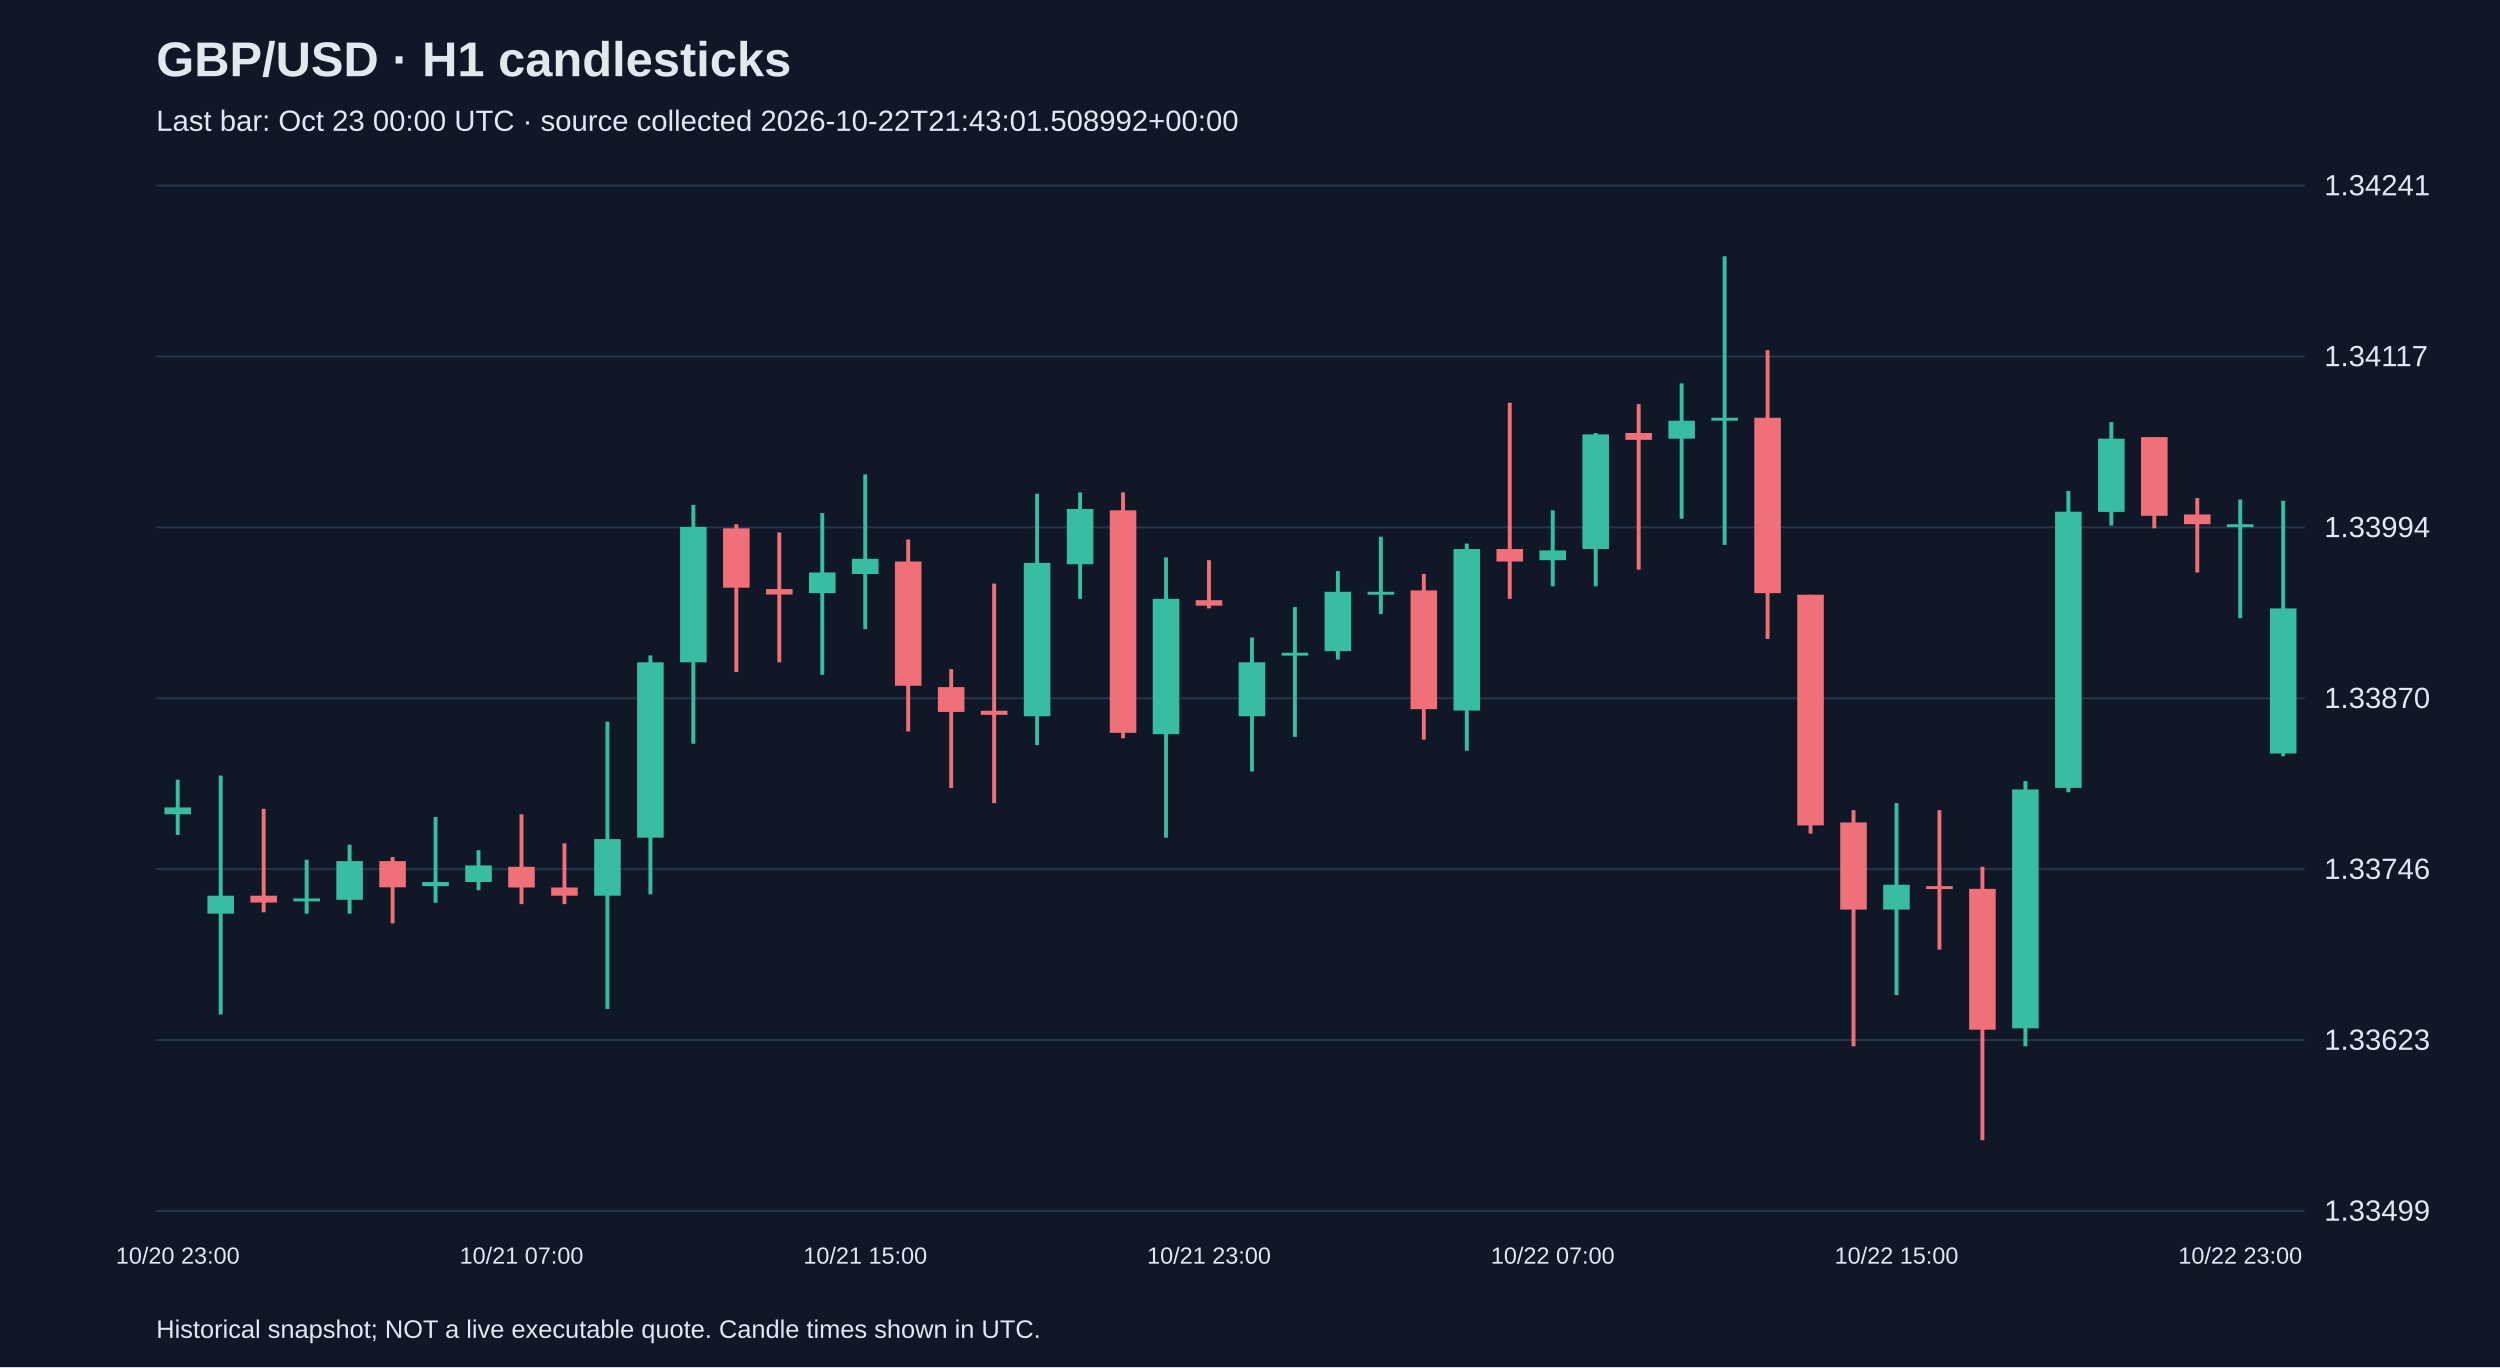
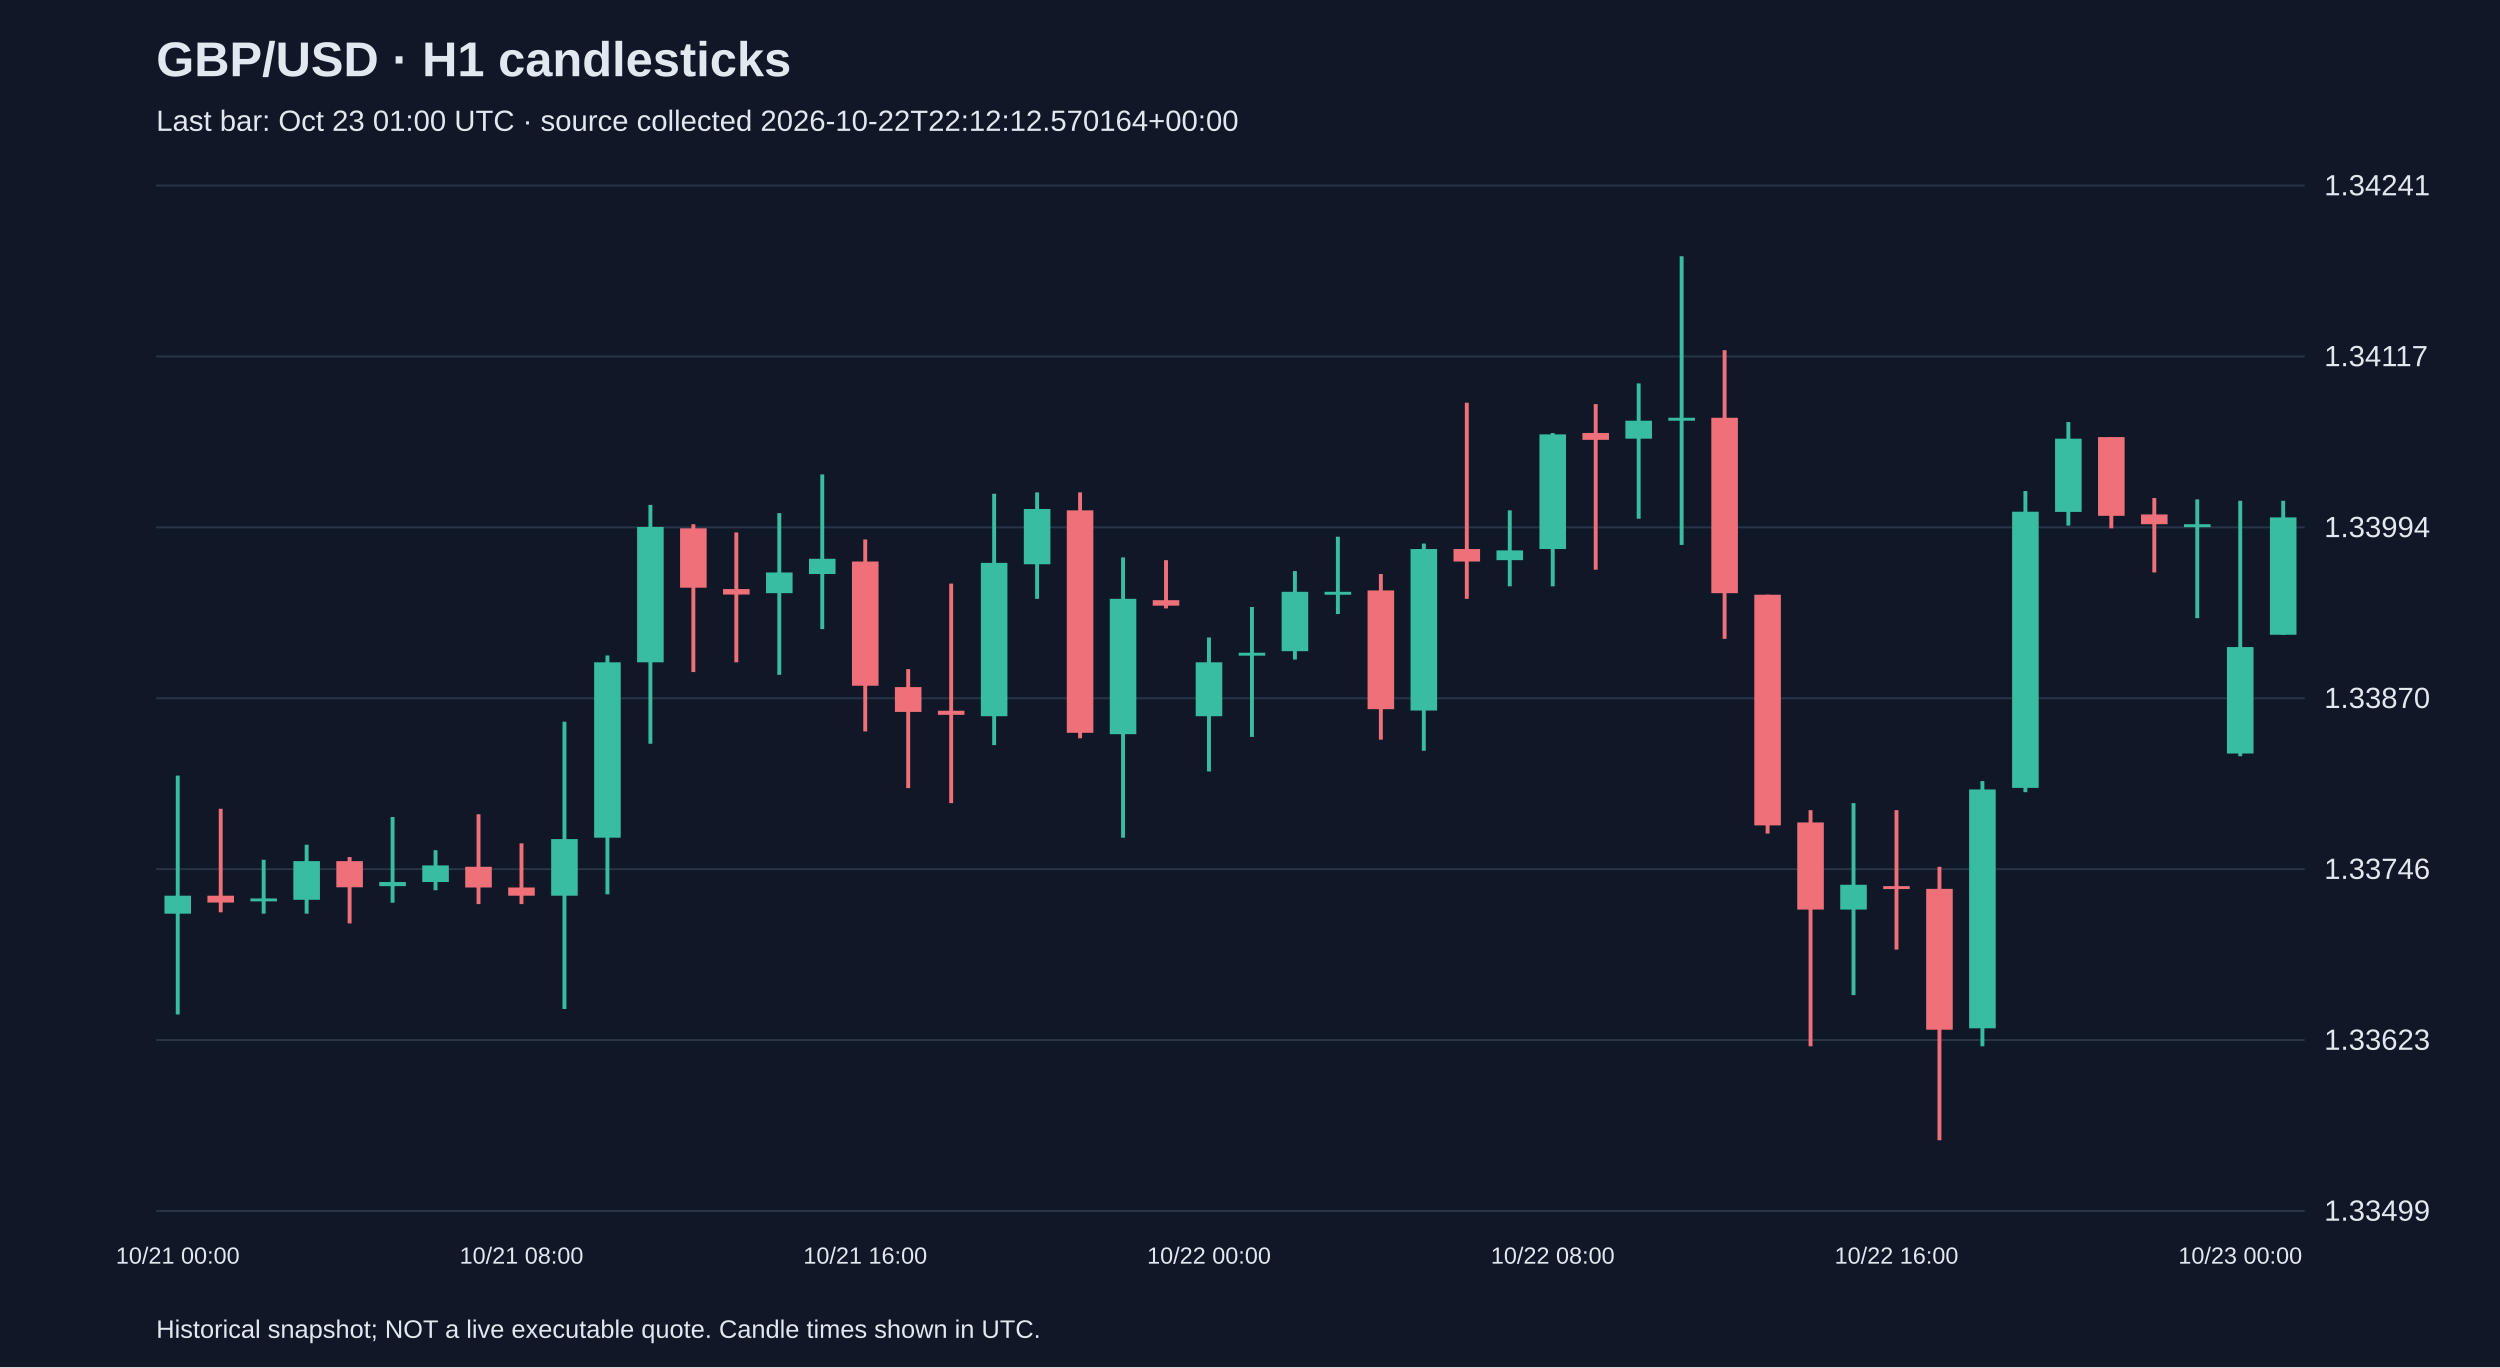
<svg xmlns="http://www.w3.org/2000/svg" viewBox="0 0 1280 700">
  <rect width="100%" height="100%" fill="#101827" />
  <style>text{font-family:Arial,sans-serif;fill:#e2e8f0}</style>
  <text x="80" y="39" font-size="25" font-weight="bold">GBP/USD · H1 candlesticks</text>
-   <text x="80" y="67" font-size="15" fill="#a6b1c5">Last bar: Oct 23 00:00 UTC · source collected 2026-10-22T21:43:01.508992+00:00</text>
+   <text x="80" y="67" font-size="15" fill="#a6b1c5">Last bar: Oct 23 01:00 UTC · source collected 2026-10-22T22:12:12.570164+00:00</text>
  <line x1="80" y1="620.0" x2="1180" y2="620.0" stroke="#283548" />
  <text x="1190" y="625.0" font-size="15">1.33499</text>
  <line x1="80" y1="532.5" x2="1180" y2="532.5" stroke="#283548" />
  <text x="1190" y="537.5" font-size="15">1.33623</text>
  <line x1="80" y1="445.0" x2="1180" y2="445.0" stroke="#283548" />
  <text x="1190" y="450.0" font-size="15">1.33746</text>
  <line x1="80" y1="357.5" x2="1180" y2="357.5" stroke="#283548" />
  <text x="1190" y="362.5" font-size="15">1.33870</text>
  <line x1="80" y1="270.0" x2="1180" y2="270.0" stroke="#283548" />
  <text x="1190" y="275.0" font-size="15">1.33994</text>
  <line x1="80" y1="182.5" x2="1180" y2="182.5" stroke="#283548" />
  <text x="1190" y="187.5" font-size="15">1.34117</text>
  <line x1="80" y1="95.0" x2="1180" y2="95.0" stroke="#283548" />
  <text x="1190" y="100.0" font-size="15">1.34241</text>
-   <line x1="91.0" y1="399.2" x2="91.0" y2="427.5" stroke="#38bca2" stroke-width="2" />
-   <rect x="84.2" y="413.4" width="13.6" height="3.5" fill="#38bca2" />
-   <text x="91.0" y="647" text-anchor="middle" font-size="12">10/20 23:00</text>
-   <line x1="113.0" y1="397.1" x2="113.0" y2="519.4" stroke="#38bca2" stroke-width="2" />
-   <rect x="106.2" y="458.6" width="13.6" height="9.2" fill="#38bca2" />
-   <line x1="135.0" y1="414.1" x2="135.0" y2="467.1" stroke="#f07079" stroke-width="2" />
-   <rect x="128.2" y="458.6" width="13.6" height="3.5" fill="#f07079" />
-   <line x1="157.0" y1="440.2" x2="157.0" y2="467.8" stroke="#38bca2" stroke-width="2" />
-   <rect x="150.2" y="460.0" width="13.6" height="1.5" fill="#38bca2" />
-   <line x1="179.0" y1="432.5" x2="179.0" y2="467.8" stroke="#38bca2" stroke-width="2" />
-   <rect x="172.2" y="440.9" width="13.6" height="19.8" fill="#38bca2" />
-   <line x1="201.0" y1="438.8" x2="201.0" y2="472.8" stroke="#f07079" stroke-width="2" />
-   <rect x="194.2" y="440.9" width="13.6" height="13.4" fill="#f07079" />
-   <line x1="223.0" y1="418.3" x2="223.0" y2="462.2" stroke="#38bca2" stroke-width="2" />
-   <rect x="216.2" y="451.6" width="13.6" height="2.1" fill="#38bca2" />
-   <line x1="245.0" y1="435.3" x2="245.0" y2="455.8" stroke="#38bca2" stroke-width="2" />
-   <rect x="238.2" y="443.1" width="13.6" height="8.5" fill="#38bca2" />
-   <line x1="267.0" y1="416.9" x2="267.0" y2="462.9" stroke="#f07079" stroke-width="2" />
-   <rect x="260.2" y="443.8" width="13.6" height="10.6" fill="#f07079" />
-   <text x="267.0" y="647" text-anchor="middle" font-size="12">10/21 07:00</text>
-   <line x1="289.0" y1="431.8" x2="289.0" y2="462.9" stroke="#f07079" stroke-width="2" />
-   <rect x="282.2" y="454.4" width="13.6" height="4.2" fill="#f07079" />
-   <line x1="311.0" y1="369.5" x2="311.0" y2="516.6" stroke="#38bca2" stroke-width="2" />
-   <rect x="304.2" y="429.6" width="13.6" height="29.0" fill="#38bca2" />
-   <line x1="333.0" y1="335.6" x2="333.0" y2="457.9" stroke="#38bca2" stroke-width="2" />
-   <rect x="326.2" y="339.1" width="13.6" height="89.8" fill="#38bca2" />
-   <line x1="355.0" y1="258.5" x2="355.0" y2="380.8" stroke="#38bca2" stroke-width="2" />
-   <rect x="348.2" y="269.8" width="13.6" height="69.3" fill="#38bca2" />
-   <line x1="377.0" y1="268.4" x2="377.0" y2="344.1" stroke="#f07079" stroke-width="2" />
-   <rect x="370.2" y="270.5" width="13.6" height="30.4" fill="#f07079" />
-   <line x1="399.0" y1="272.6" x2="399.0" y2="339.1" stroke="#f07079" stroke-width="2" />
-   <rect x="392.2" y="301.6" width="13.6" height="2.8" fill="#f07079" />
-   <line x1="421.0" y1="262.7" x2="421.0" y2="345.5" stroke="#38bca2" stroke-width="2" />
-   <rect x="414.2" y="293.1" width="13.6" height="10.6" fill="#38bca2" />
-   <line x1="443.0" y1="242.9" x2="443.0" y2="322.1" stroke="#38bca2" stroke-width="2" />
-   <rect x="436.2" y="286.1" width="13.6" height="7.8" fill="#38bca2" />
-   <text x="443.0" y="647" text-anchor="middle" font-size="12">10/21 15:00</text>
-   <line x1="465.0" y1="276.2" x2="465.0" y2="374.5" stroke="#f07079" stroke-width="2" />
-   <rect x="458.2" y="287.5" width="13.6" height="63.6" fill="#f07079" />
-   <line x1="487.0" y1="342.6" x2="487.0" y2="403.5" stroke="#f07079" stroke-width="2" />
-   <rect x="480.2" y="351.8" width="13.6" height="12.7" fill="#f07079" />
-   <line x1="509.0" y1="298.8" x2="509.0" y2="411.2" stroke="#f07079" stroke-width="2" />
-   <rect x="502.2" y="363.9" width="13.6" height="2.1" fill="#f07079" />
-   <line x1="531.0" y1="252.8" x2="531.0" y2="381.5" stroke="#38bca2" stroke-width="2" />
-   <rect x="524.2" y="288.2" width="13.6" height="78.5" fill="#38bca2" />
-   <line x1="553.0" y1="252.1" x2="553.0" y2="306.6" stroke="#38bca2" stroke-width="2" />
-   <rect x="546.2" y="260.6" width="13.6" height="28.3" fill="#38bca2" />
-   <line x1="575.0" y1="252.1" x2="575.0" y2="378.0" stroke="#f07079" stroke-width="2" />
-   <rect x="568.2" y="261.3" width="13.6" height="113.9" fill="#f07079" />
-   <line x1="597.0" y1="285.4" x2="597.0" y2="428.9" stroke="#38bca2" stroke-width="2" />
-   <rect x="590.2" y="306.6" width="13.6" height="69.3" fill="#38bca2" />
-   <line x1="619.0" y1="286.8" x2="619.0" y2="311.5" stroke="#f07079" stroke-width="2" />
-   <rect x="612.2" y="307.3" width="13.6" height="2.8" fill="#f07079" />
-   <text x="619.0" y="647" text-anchor="middle" font-size="12">10/21 23:00</text>
-   <line x1="641.0" y1="326.4" x2="641.0" y2="395.0" stroke="#38bca2" stroke-width="2" />
-   <rect x="634.2" y="339.1" width="13.6" height="27.6" fill="#38bca2" />
-   <line x1="663.0" y1="310.8" x2="663.0" y2="377.3" stroke="#38bca2" stroke-width="2" />
-   <rect x="656.2" y="334.2" width="13.6" height="1.5" fill="#38bca2" />
-   <line x1="685.0" y1="292.4" x2="685.0" y2="337.7" stroke="#38bca2" stroke-width="2" />
-   <rect x="678.2" y="303.0" width="13.6" height="30.4" fill="#38bca2" />
-   <line x1="707.0" y1="274.8" x2="707.0" y2="314.4" stroke="#38bca2" stroke-width="2" />
-   <rect x="700.2" y="303.0" width="13.6" height="1.5" fill="#38bca2" />
-   <line x1="729.0" y1="293.9" x2="729.0" y2="378.7" stroke="#f07079" stroke-width="2" />
-   <rect x="722.2" y="302.3" width="13.6" height="60.8" fill="#f07079" />
-   <line x1="751.0" y1="278.3" x2="751.0" y2="384.4" stroke="#38bca2" stroke-width="2" />
-   <rect x="744.2" y="281.1" width="13.6" height="82.7" fill="#38bca2" />
-   <line x1="773.0" y1="206.2" x2="773.0" y2="306.6" stroke="#f07079" stroke-width="2" />
-   <rect x="766.2" y="281.1" width="13.6" height="6.4" fill="#f07079" />
-   <line x1="795.0" y1="261.3" x2="795.0" y2="300.2" stroke="#38bca2" stroke-width="2" />
-   <rect x="788.2" y="281.8" width="13.6" height="5.0" fill="#38bca2" />
-   <text x="795.0" y="647" text-anchor="middle" font-size="12">10/22 07:00</text>
-   <line x1="817.0" y1="221.7" x2="817.0" y2="300.2" stroke="#38bca2" stroke-width="2" />
-   <rect x="810.2" y="222.4" width="13.6" height="58.7" fill="#38bca2" />
-   <line x1="839.0" y1="206.9" x2="839.0" y2="291.7" stroke="#f07079" stroke-width="2" />
-   <rect x="832.2" y="221.7" width="13.6" height="3.5" fill="#f07079" />
-   <line x1="861.0" y1="196.3" x2="861.0" y2="265.6" stroke="#38bca2" stroke-width="2" />
-   <rect x="854.2" y="215.4" width="13.6" height="9.2" fill="#38bca2" />
-   <line x1="883.0" y1="131.2" x2="883.0" y2="279.0" stroke="#38bca2" stroke-width="2" />
-   <rect x="876.2" y="213.9" width="13.6" height="1.5" fill="#38bca2" />
-   <line x1="905.0" y1="179.3" x2="905.0" y2="327.1" stroke="#f07079" stroke-width="2" />
-   <rect x="898.2" y="213.9" width="13.6" height="89.8" fill="#f07079" />
-   <line x1="927.0" y1="304.5" x2="927.0" y2="426.8" stroke="#f07079" stroke-width="2" />
-   <rect x="920.2" y="304.5" width="13.6" height="118.1" fill="#f07079" />
-   <line x1="949.0" y1="414.8" x2="949.0" y2="535.7" stroke="#f07079" stroke-width="2" />
-   <rect x="942.2" y="421.1" width="13.6" height="44.6" fill="#f07079" />
-   <line x1="971.0" y1="411.2" x2="971.0" y2="509.5" stroke="#38bca2" stroke-width="2" />
-   <rect x="964.2" y="453.0" width="13.6" height="12.7" fill="#38bca2" />
-   <text x="971.0" y="647" text-anchor="middle" font-size="12">10/22 15:00</text>
-   <line x1="993.0" y1="414.8" x2="993.0" y2="486.2" stroke="#f07079" stroke-width="2" />
-   <rect x="986.2" y="453.7" width="13.6" height="1.5" fill="#f07079" />
-   <line x1="1015.0" y1="443.8" x2="1015.0" y2="583.8" stroke="#f07079" stroke-width="2" />
-   <rect x="1008.2" y="455.1" width="13.6" height="72.1" fill="#f07079" />
-   <line x1="1037.0" y1="399.9" x2="1037.0" y2="535.7" stroke="#38bca2" stroke-width="2" />
-   <rect x="1030.2" y="404.2" width="13.6" height="122.3" fill="#38bca2" />
-   <line x1="1059.0" y1="251.4" x2="1059.0" y2="405.6" stroke="#38bca2" stroke-width="2" />
-   <rect x="1052.2" y="262.0" width="13.6" height="141.4" fill="#38bca2" />
-   <line x1="1081.0" y1="216.1" x2="1081.0" y2="269.1" stroke="#38bca2" stroke-width="2" />
-   <rect x="1074.2" y="224.6" width="13.6" height="37.5" fill="#38bca2" />
-   <line x1="1103.0" y1="223.8" x2="1103.0" y2="270.5" stroke="#f07079" stroke-width="2" />
-   <rect x="1096.2" y="223.8" width="13.6" height="40.3" fill="#f07079" />
-   <line x1="1125.0" y1="255.0" x2="1125.0" y2="293.1" stroke="#f07079" stroke-width="2" />
-   <rect x="1118.2" y="263.4" width="13.6" height="5.0" fill="#f07079" />
-   <line x1="1147.0" y1="255.7" x2="1147.0" y2="316.5" stroke="#38bca2" stroke-width="2" />
-   <rect x="1140.2" y="268.4" width="13.6" height="1.5" fill="#38bca2" />
-   <text x="1147.0" y="647" text-anchor="middle" font-size="12">10/22 23:00</text>
-   <line x1="1169.0" y1="256.4" x2="1169.0" y2="387.2" stroke="#38bca2" stroke-width="2" />
-   <rect x="1162.2" y="311.5" width="13.6" height="74.3" fill="#38bca2" />
+   <line x1="91.0" y1="397.1" x2="91.0" y2="519.4" stroke="#38bca2" stroke-width="2" />
+   <rect x="84.2" y="458.6" width="13.6" height="9.2" fill="#38bca2" />
+   <text x="91.0" y="647" text-anchor="middle" font-size="12">10/21 00:00</text>
+   <line x1="113.0" y1="414.1" x2="113.0" y2="467.1" stroke="#f07079" stroke-width="2" />
+   <rect x="106.2" y="458.6" width="13.6" height="3.5" fill="#f07079" />
+   <line x1="135.0" y1="440.2" x2="135.0" y2="467.8" stroke="#38bca2" stroke-width="2" />
+   <rect x="128.2" y="460.0" width="13.6" height="1.5" fill="#38bca2" />
+   <line x1="157.0" y1="432.5" x2="157.0" y2="467.8" stroke="#38bca2" stroke-width="2" />
+   <rect x="150.2" y="440.9" width="13.6" height="19.8" fill="#38bca2" />
+   <line x1="179.0" y1="438.8" x2="179.0" y2="472.8" stroke="#f07079" stroke-width="2" />
+   <rect x="172.2" y="440.9" width="13.6" height="13.4" fill="#f07079" />
+   <line x1="201.0" y1="418.3" x2="201.0" y2="462.2" stroke="#38bca2" stroke-width="2" />
+   <rect x="194.2" y="451.6" width="13.6" height="2.1" fill="#38bca2" />
+   <line x1="223.0" y1="435.3" x2="223.0" y2="455.8" stroke="#38bca2" stroke-width="2" />
+   <rect x="216.2" y="443.1" width="13.6" height="8.5" fill="#38bca2" />
+   <line x1="245.0" y1="416.9" x2="245.0" y2="462.9" stroke="#f07079" stroke-width="2" />
+   <rect x="238.2" y="443.8" width="13.6" height="10.6" fill="#f07079" />
+   <line x1="267.0" y1="431.8" x2="267.0" y2="462.9" stroke="#f07079" stroke-width="2" />
+   <rect x="260.2" y="454.4" width="13.6" height="4.2" fill="#f07079" />
+   <text x="267.0" y="647" text-anchor="middle" font-size="12">10/21 08:00</text>
+   <line x1="289.0" y1="369.5" x2="289.0" y2="516.6" stroke="#38bca2" stroke-width="2" />
+   <rect x="282.2" y="429.6" width="13.6" height="29.0" fill="#38bca2" />
+   <line x1="311.0" y1="335.6" x2="311.0" y2="457.9" stroke="#38bca2" stroke-width="2" />
+   <rect x="304.2" y="339.1" width="13.6" height="89.8" fill="#38bca2" />
+   <line x1="333.0" y1="258.5" x2="333.0" y2="380.8" stroke="#38bca2" stroke-width="2" />
+   <rect x="326.2" y="269.8" width="13.6" height="69.3" fill="#38bca2" />
+   <line x1="355.0" y1="268.4" x2="355.0" y2="344.1" stroke="#f07079" stroke-width="2" />
+   <rect x="348.2" y="270.5" width="13.6" height="30.4" fill="#f07079" />
+   <line x1="377.0" y1="272.6" x2="377.0" y2="339.1" stroke="#f07079" stroke-width="2" />
+   <rect x="370.2" y="301.6" width="13.6" height="2.8" fill="#f07079" />
+   <line x1="399.0" y1="262.7" x2="399.0" y2="345.5" stroke="#38bca2" stroke-width="2" />
+   <rect x="392.2" y="293.1" width="13.6" height="10.6" fill="#38bca2" />
+   <line x1="421.0" y1="242.9" x2="421.0" y2="322.1" stroke="#38bca2" stroke-width="2" />
+   <rect x="414.2" y="286.1" width="13.6" height="7.8" fill="#38bca2" />
+   <line x1="443.0" y1="276.2" x2="443.0" y2="374.5" stroke="#f07079" stroke-width="2" />
+   <rect x="436.2" y="287.5" width="13.6" height="63.6" fill="#f07079" />
+   <text x="443.0" y="647" text-anchor="middle" font-size="12">10/21 16:00</text>
+   <line x1="465.0" y1="342.6" x2="465.0" y2="403.5" stroke="#f07079" stroke-width="2" />
+   <rect x="458.2" y="351.8" width="13.6" height="12.7" fill="#f07079" />
+   <line x1="487.0" y1="298.8" x2="487.0" y2="411.2" stroke="#f07079" stroke-width="2" />
+   <rect x="480.2" y="363.9" width="13.6" height="2.1" fill="#f07079" />
+   <line x1="509.0" y1="252.8" x2="509.0" y2="381.5" stroke="#38bca2" stroke-width="2" />
+   <rect x="502.2" y="288.2" width="13.6" height="78.5" fill="#38bca2" />
+   <line x1="531.0" y1="252.1" x2="531.0" y2="306.6" stroke="#38bca2" stroke-width="2" />
+   <rect x="524.2" y="260.6" width="13.6" height="28.3" fill="#38bca2" />
+   <line x1="553.0" y1="252.1" x2="553.0" y2="378.0" stroke="#f07079" stroke-width="2" />
+   <rect x="546.2" y="261.3" width="13.6" height="113.9" fill="#f07079" />
+   <line x1="575.0" y1="285.4" x2="575.0" y2="428.9" stroke="#38bca2" stroke-width="2" />
+   <rect x="568.2" y="306.6" width="13.6" height="69.3" fill="#38bca2" />
+   <line x1="597.0" y1="286.8" x2="597.0" y2="311.5" stroke="#f07079" stroke-width="2" />
+   <rect x="590.2" y="307.3" width="13.6" height="2.8" fill="#f07079" />
+   <line x1="619.0" y1="326.4" x2="619.0" y2="395.0" stroke="#38bca2" stroke-width="2" />
+   <rect x="612.2" y="339.1" width="13.6" height="27.6" fill="#38bca2" />
+   <text x="619.0" y="647" text-anchor="middle" font-size="12">10/22 00:00</text>
+   <line x1="641.0" y1="310.8" x2="641.0" y2="377.3" stroke="#38bca2" stroke-width="2" />
+   <rect x="634.2" y="334.2" width="13.6" height="1.5" fill="#38bca2" />
+   <line x1="663.0" y1="292.4" x2="663.0" y2="337.7" stroke="#38bca2" stroke-width="2" />
+   <rect x="656.2" y="303.0" width="13.6" height="30.4" fill="#38bca2" />
+   <line x1="685.0" y1="274.8" x2="685.0" y2="314.4" stroke="#38bca2" stroke-width="2" />
+   <rect x="678.2" y="303.0" width="13.6" height="1.5" fill="#38bca2" />
+   <line x1="707.0" y1="293.9" x2="707.0" y2="378.7" stroke="#f07079" stroke-width="2" />
+   <rect x="700.2" y="302.3" width="13.6" height="60.8" fill="#f07079" />
+   <line x1="729.0" y1="278.3" x2="729.0" y2="384.4" stroke="#38bca2" stroke-width="2" />
+   <rect x="722.2" y="281.1" width="13.6" height="82.7" fill="#38bca2" />
+   <line x1="751.0" y1="206.2" x2="751.0" y2="306.6" stroke="#f07079" stroke-width="2" />
+   <rect x="744.2" y="281.1" width="13.6" height="6.4" fill="#f07079" />
+   <line x1="773.0" y1="261.3" x2="773.0" y2="300.2" stroke="#38bca2" stroke-width="2" />
+   <rect x="766.2" y="281.8" width="13.6" height="5.0" fill="#38bca2" />
+   <line x1="795.0" y1="221.7" x2="795.0" y2="300.2" stroke="#38bca2" stroke-width="2" />
+   <rect x="788.2" y="222.4" width="13.6" height="58.7" fill="#38bca2" />
+   <text x="795.0" y="647" text-anchor="middle" font-size="12">10/22 08:00</text>
+   <line x1="817.0" y1="206.9" x2="817.0" y2="291.7" stroke="#f07079" stroke-width="2" />
+   <rect x="810.2" y="221.7" width="13.6" height="3.5" fill="#f07079" />
+   <line x1="839.0" y1="196.3" x2="839.0" y2="265.6" stroke="#38bca2" stroke-width="2" />
+   <rect x="832.2" y="215.4" width="13.6" height="9.2" fill="#38bca2" />
+   <line x1="861.0" y1="131.2" x2="861.0" y2="279.0" stroke="#38bca2" stroke-width="2" />
+   <rect x="854.2" y="213.9" width="13.6" height="1.5" fill="#38bca2" />
+   <line x1="883.0" y1="179.3" x2="883.0" y2="327.1" stroke="#f07079" stroke-width="2" />
+   <rect x="876.2" y="213.9" width="13.6" height="89.8" fill="#f07079" />
+   <line x1="905.0" y1="304.5" x2="905.0" y2="426.8" stroke="#f07079" stroke-width="2" />
+   <rect x="898.2" y="304.5" width="13.6" height="118.1" fill="#f07079" />
+   <line x1="927.0" y1="414.8" x2="927.0" y2="535.7" stroke="#f07079" stroke-width="2" />
+   <rect x="920.2" y="421.1" width="13.6" height="44.6" fill="#f07079" />
+   <line x1="949.0" y1="411.2" x2="949.0" y2="509.5" stroke="#38bca2" stroke-width="2" />
+   <rect x="942.2" y="453.0" width="13.6" height="12.7" fill="#38bca2" />
+   <line x1="971.0" y1="414.8" x2="971.0" y2="486.2" stroke="#f07079" stroke-width="2" />
+   <rect x="964.2" y="453.7" width="13.6" height="1.5" fill="#f07079" />
+   <text x="971.0" y="647" text-anchor="middle" font-size="12">10/22 16:00</text>
+   <line x1="993.0" y1="443.8" x2="993.0" y2="583.8" stroke="#f07079" stroke-width="2" />
+   <rect x="986.2" y="455.1" width="13.6" height="72.1" fill="#f07079" />
+   <line x1="1015.0" y1="399.9" x2="1015.0" y2="535.7" stroke="#38bca2" stroke-width="2" />
+   <rect x="1008.2" y="404.2" width="13.6" height="122.3" fill="#38bca2" />
+   <line x1="1037.0" y1="251.4" x2="1037.0" y2="405.6" stroke="#38bca2" stroke-width="2" />
+   <rect x="1030.2" y="262.0" width="13.6" height="141.4" fill="#38bca2" />
+   <line x1="1059.0" y1="216.1" x2="1059.0" y2="269.1" stroke="#38bca2" stroke-width="2" />
+   <rect x="1052.2" y="224.6" width="13.6" height="37.5" fill="#38bca2" />
+   <line x1="1081.0" y1="223.8" x2="1081.0" y2="270.5" stroke="#f07079" stroke-width="2" />
+   <rect x="1074.2" y="223.8" width="13.6" height="40.3" fill="#f07079" />
+   <line x1="1103.0" y1="255.0" x2="1103.0" y2="293.1" stroke="#f07079" stroke-width="2" />
+   <rect x="1096.2" y="263.4" width="13.6" height="5.0" fill="#f07079" />
+   <line x1="1125.0" y1="255.7" x2="1125.0" y2="316.5" stroke="#38bca2" stroke-width="2" />
+   <rect x="1118.2" y="268.4" width="13.6" height="1.5" fill="#38bca2" />
+   <line x1="1147.0" y1="256.4" x2="1147.0" y2="387.2" stroke="#38bca2" stroke-width="2" />
+   <rect x="1140.2" y="331.3" width="13.6" height="54.5" fill="#38bca2" />
+   <text x="1147.0" y="647" text-anchor="middle" font-size="12">10/23 00:00</text>
+   <line x1="1169.0" y1="256.4" x2="1169.0" y2="325.0" stroke="#38bca2" stroke-width="2" />
+   <rect x="1162.2" y="264.9" width="13.6" height="60.1" fill="#38bca2" />
  <text x="80" y="685" font-size="13">Historical snapshot; NOT a live executable quote. Candle times shown in UTC.</text>
</svg>
